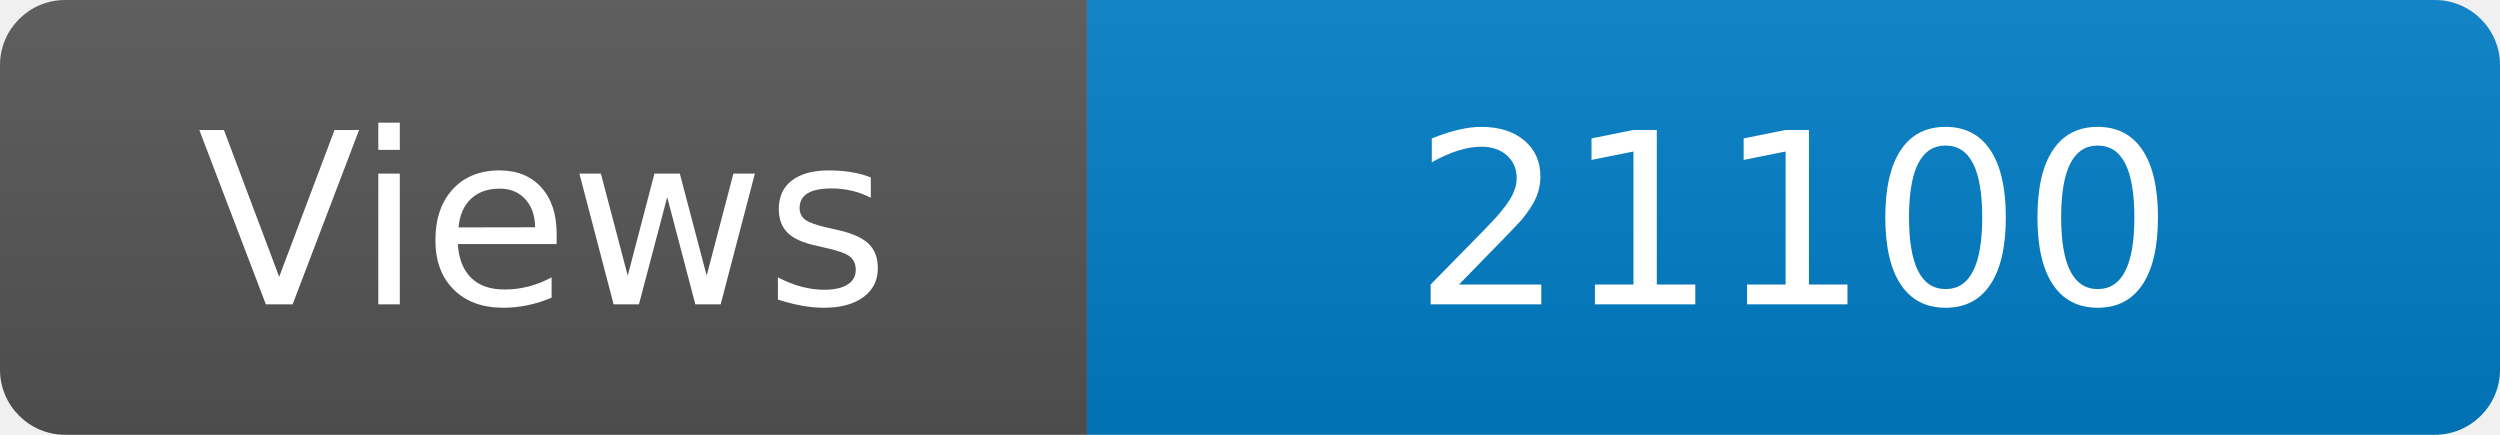
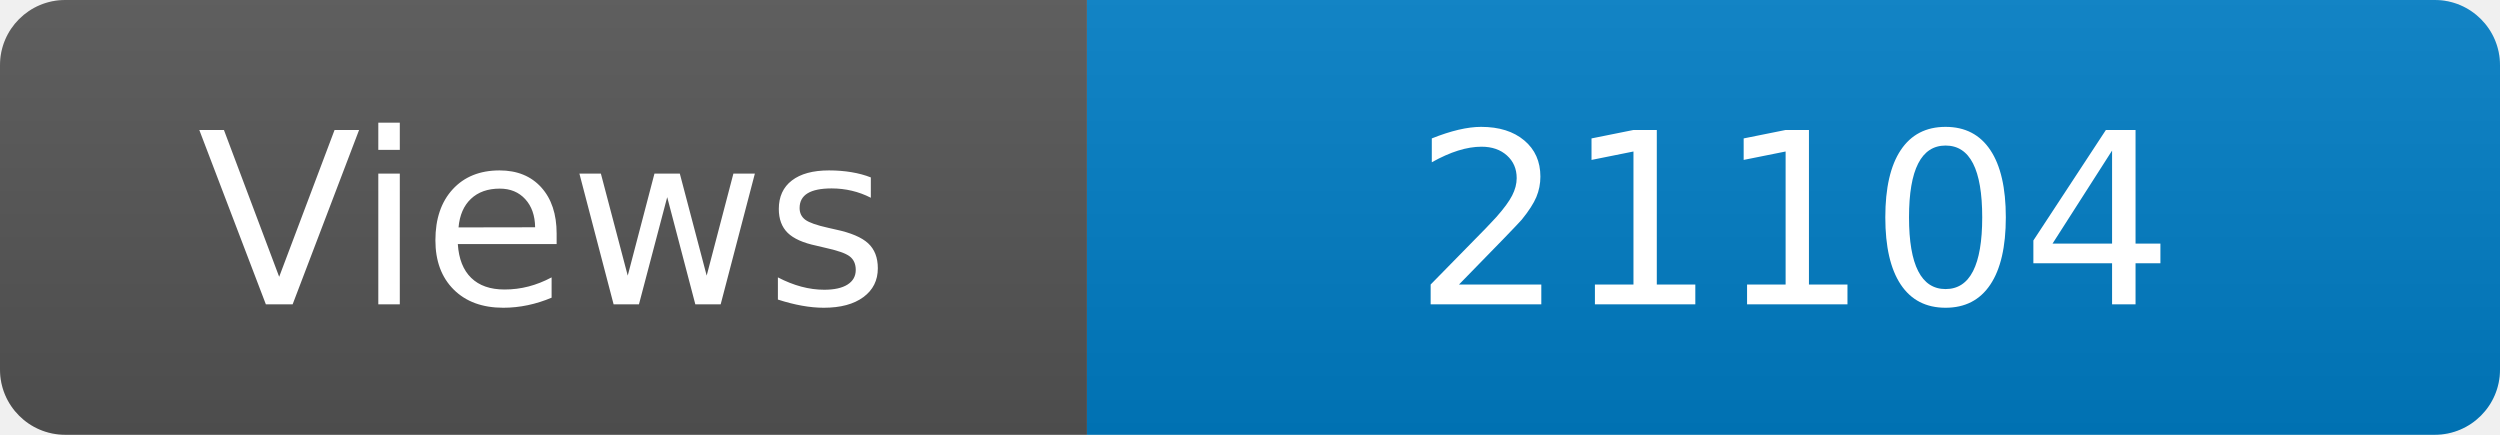
<svg xmlns="http://www.w3.org/2000/svg" width="115" height="20" role="img" aria-label="Maintained?: yes">
  <linearGradient id="s" x2="0" y2="100%">
    <stop offset="0" stop-color="#bbb" stop-opacity=".1" />
    <stop offset="1" stop-opacity=".1" />
  </linearGradient>
  <clipPath id="r">
    <rect width="115" height="20" rx="3" fill="#fff" />
  </clipPath>
  <g clip-path="url(#r)">
    <rect width="50" height="20" fill="#555" />
    <rect x="50" width="160" height="20" fill="#007ec6" />
    <rect width="115" height="20" fill="url(#s)" />
  </g>
  <g fill="#fff" text-anchor="middle" font-family="Verdana,Geneva,DejaVu Sans,sans-serif" font-size="110">
    <text x="250" y="140" transform="scale(.1)" fill="#fff">Views</text>
-     <text x="825" y="140" transform="scale(.1)" fill="#fff">21100</text>
+     <text x="825" y="140" transform="scale(.1)" fill="#fff">21104</text>
  </g>
</svg>
